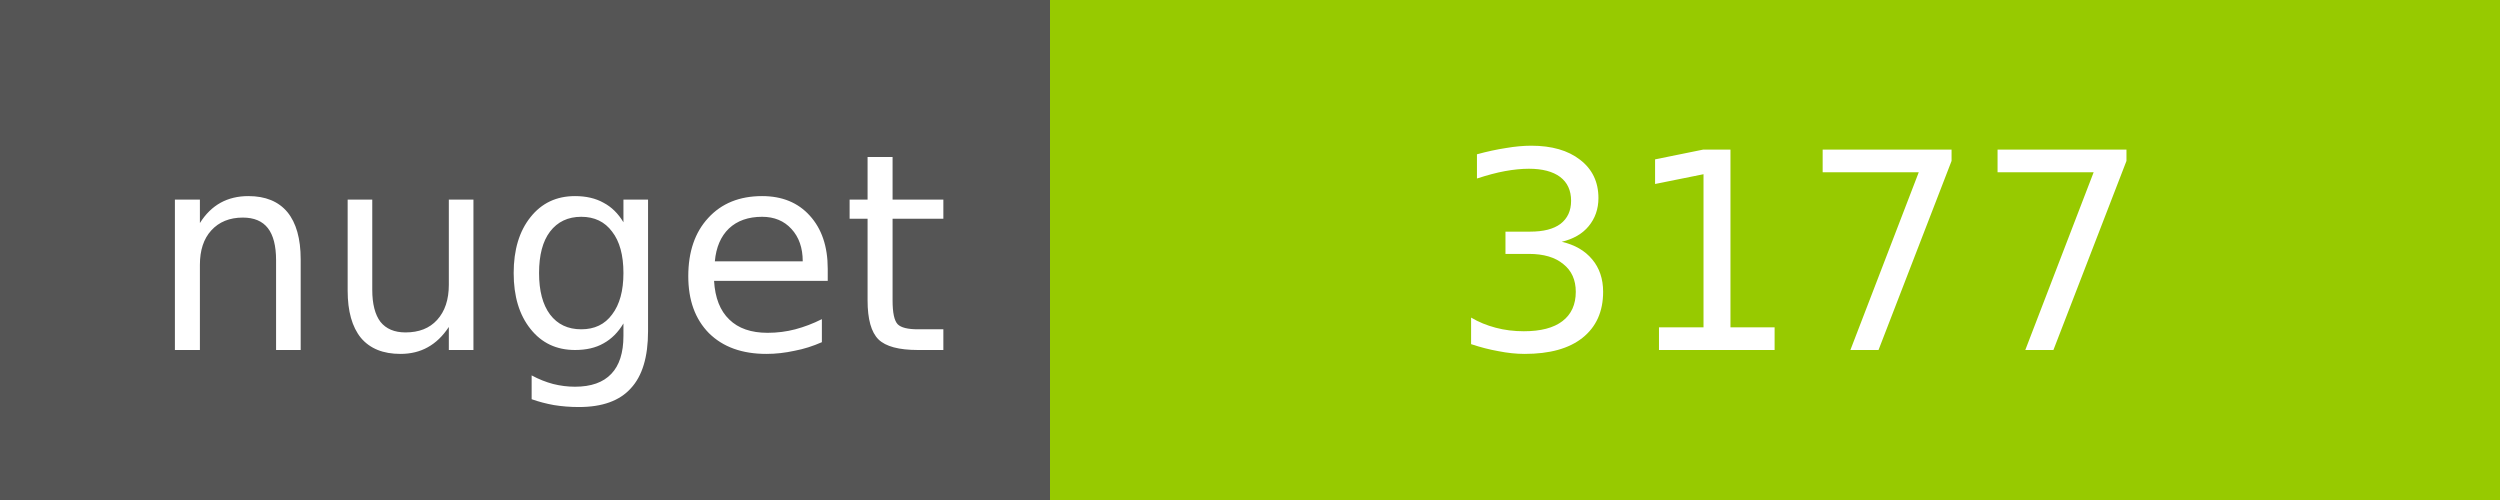
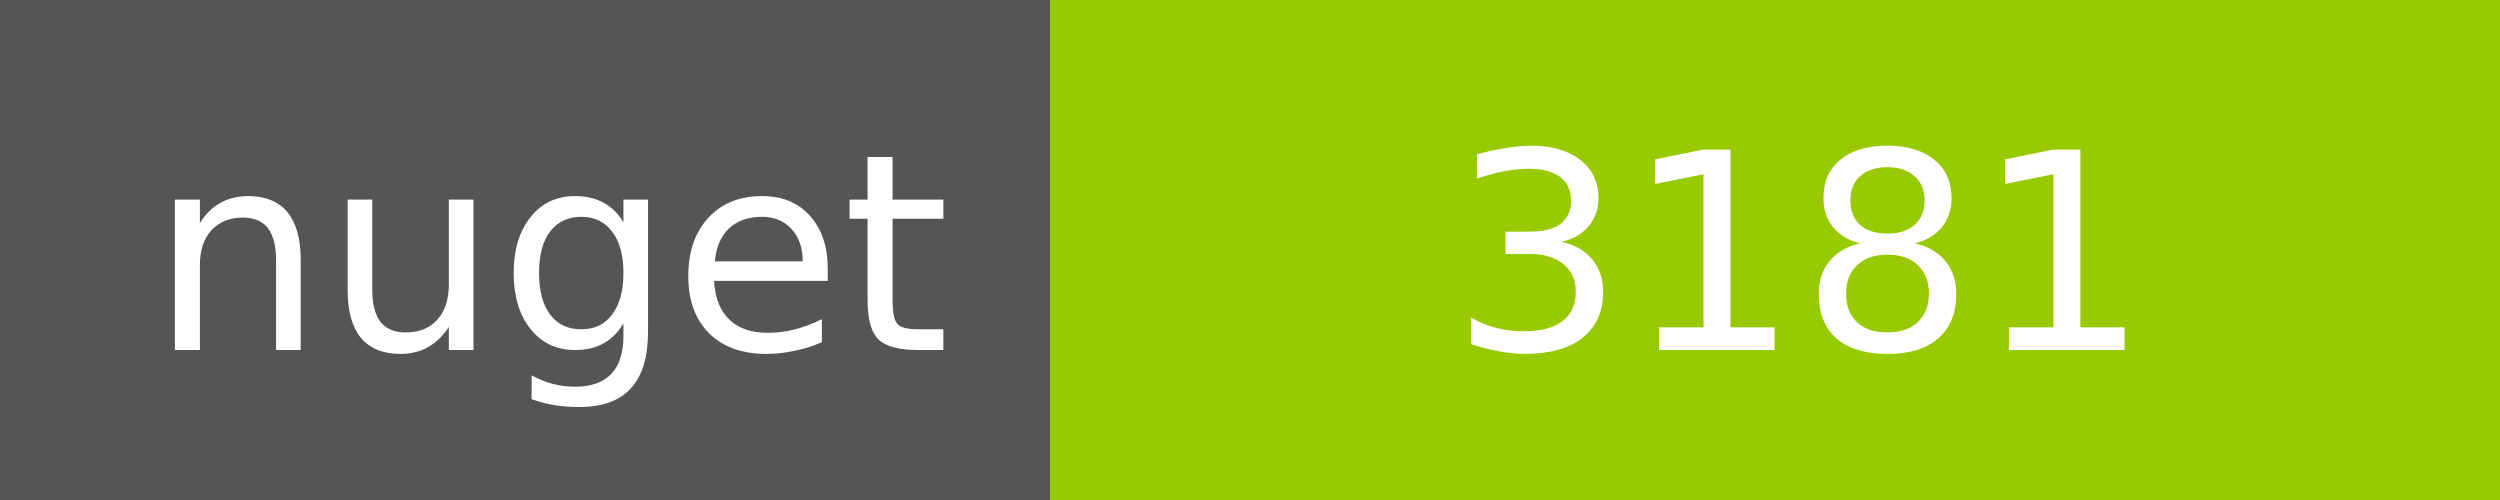
<svg xmlns="http://www.w3.org/2000/svg" width="100" height="20">
  <g shape-rendering="crispEdges">
    <path fill="#555" d="M0 0h42v20H0z" />
    <path fill="#97CA00" d="M42 0h58v20H42z" />
  </g>
  <g fill="#fff" text-anchor="middle" font-family="DejaVu Sans,Verdana,Geneva,sans-serif" font-size="11">
    <text x="22" y="14">nuget</text>
-     <text x="72" y="14">3177</text>
+     <text x="72" y="14">3181</text>
  </g>
</svg>
